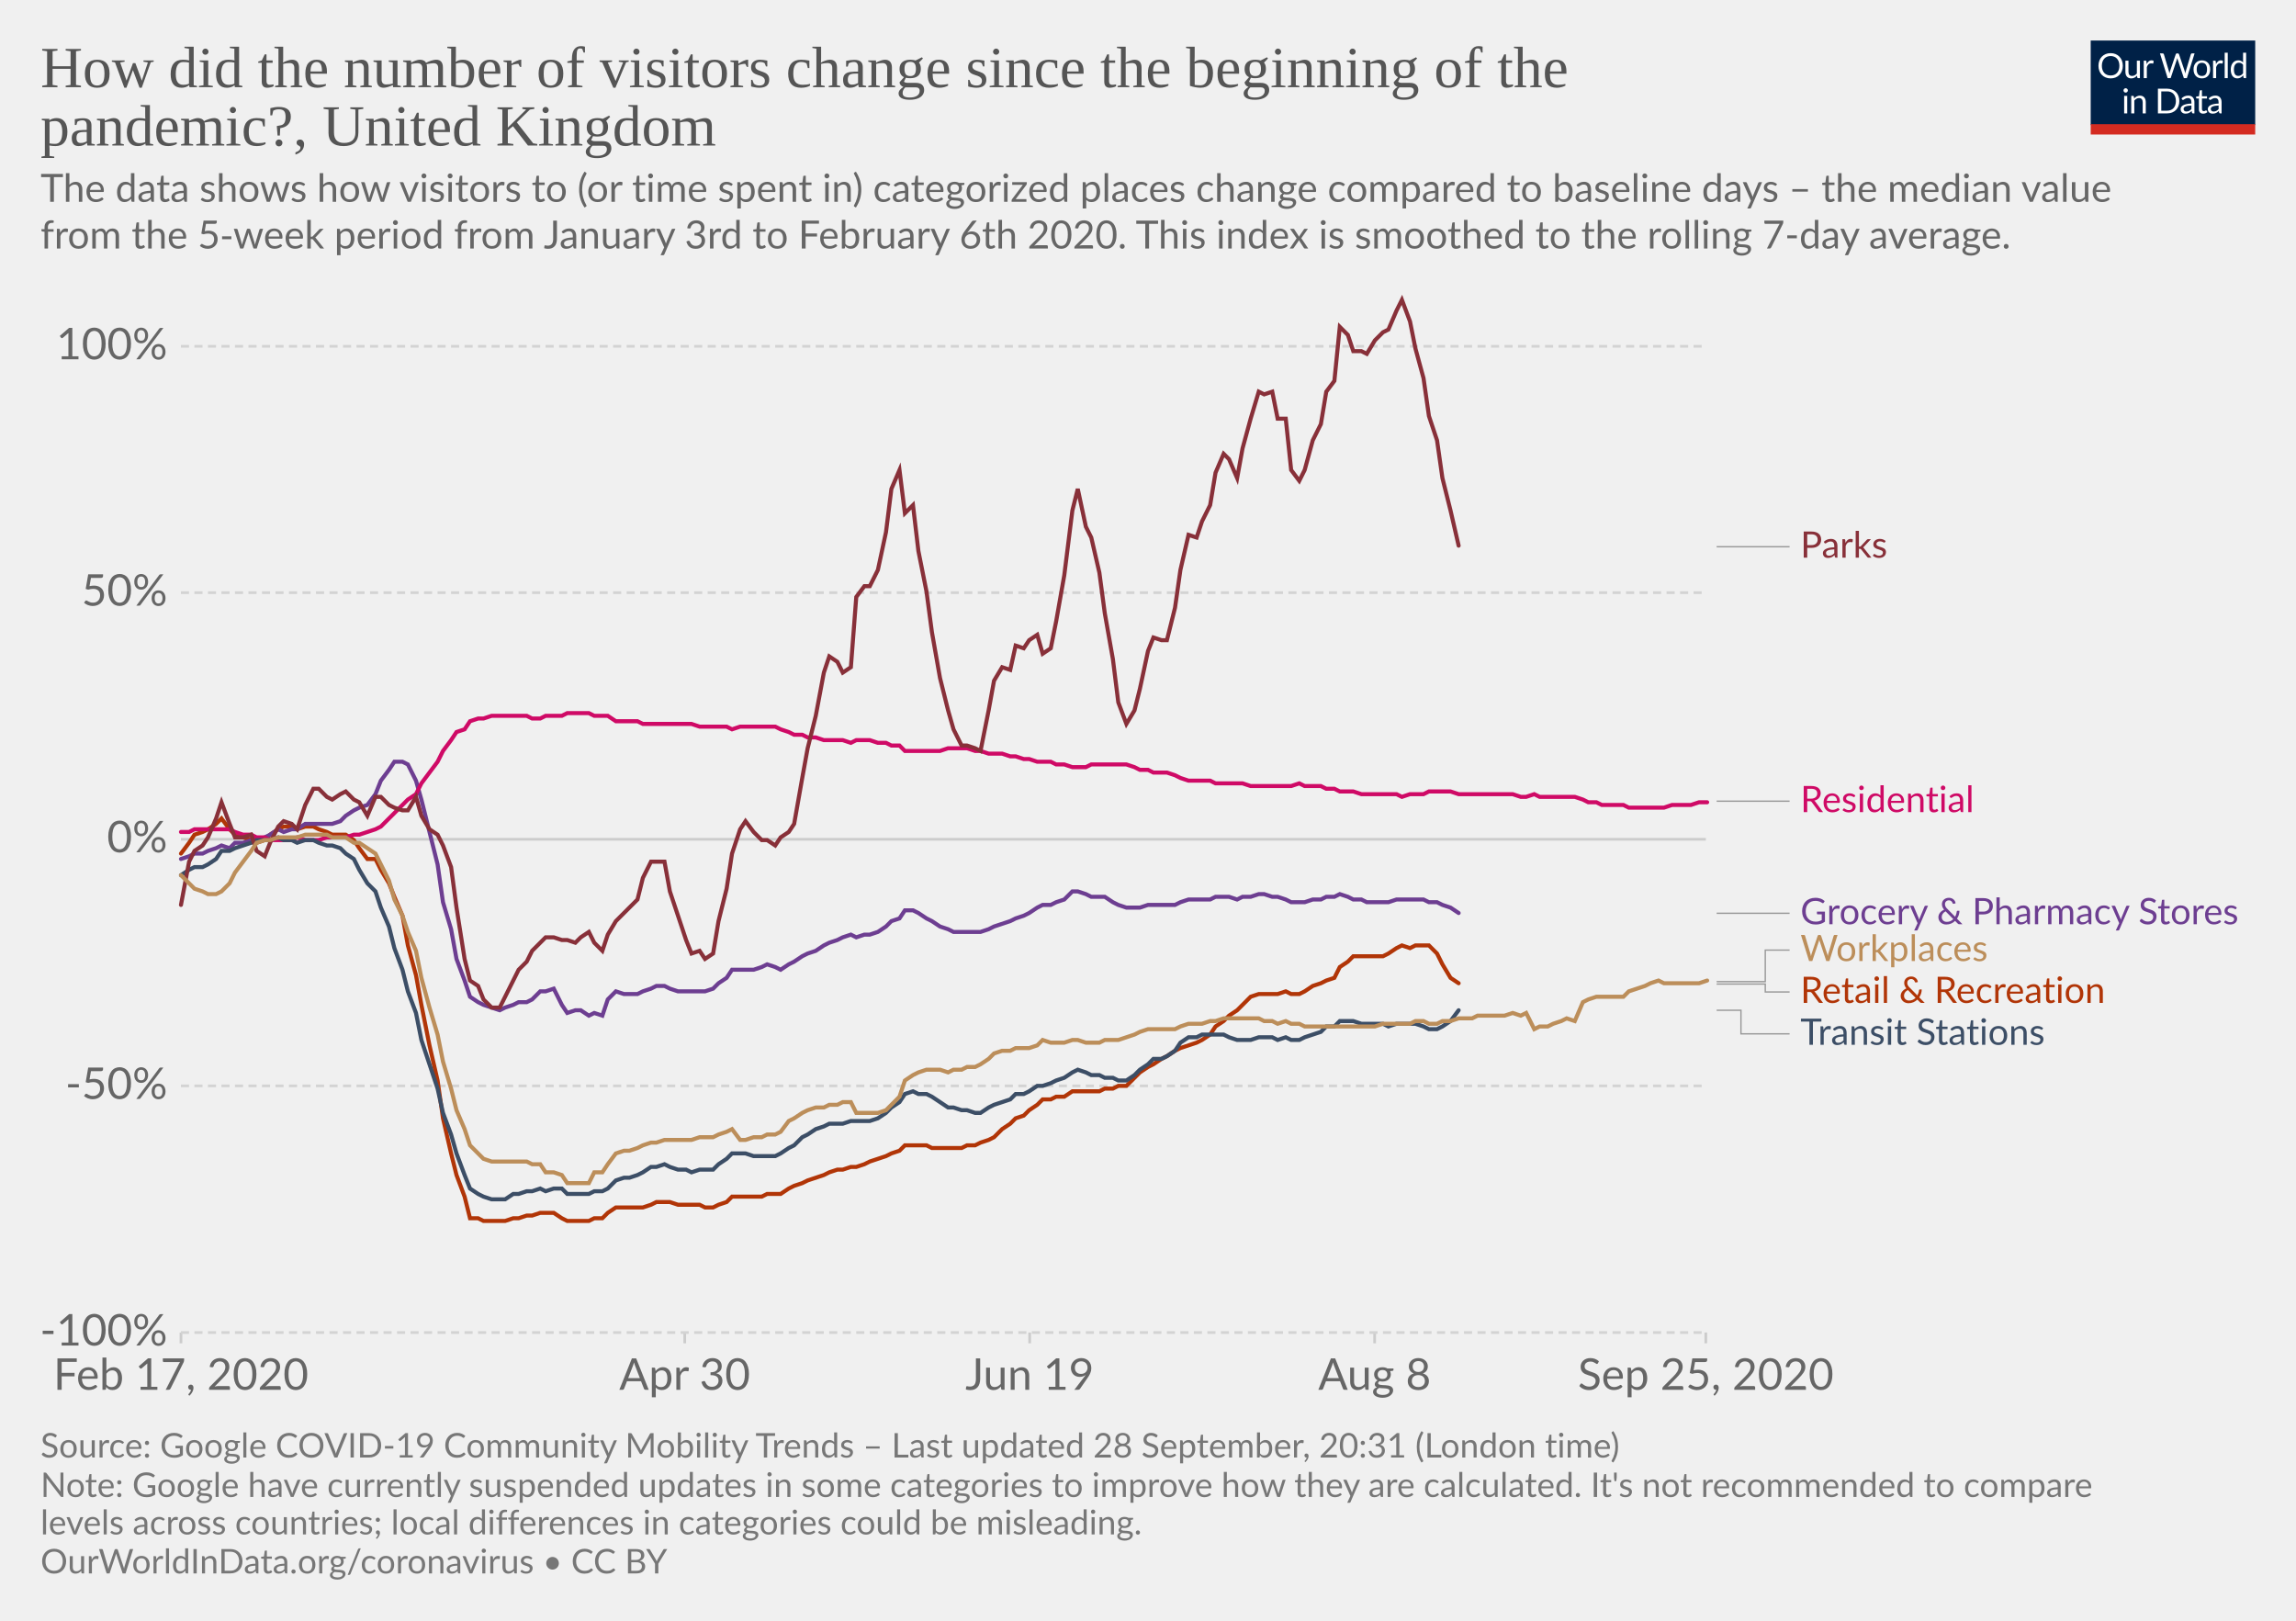
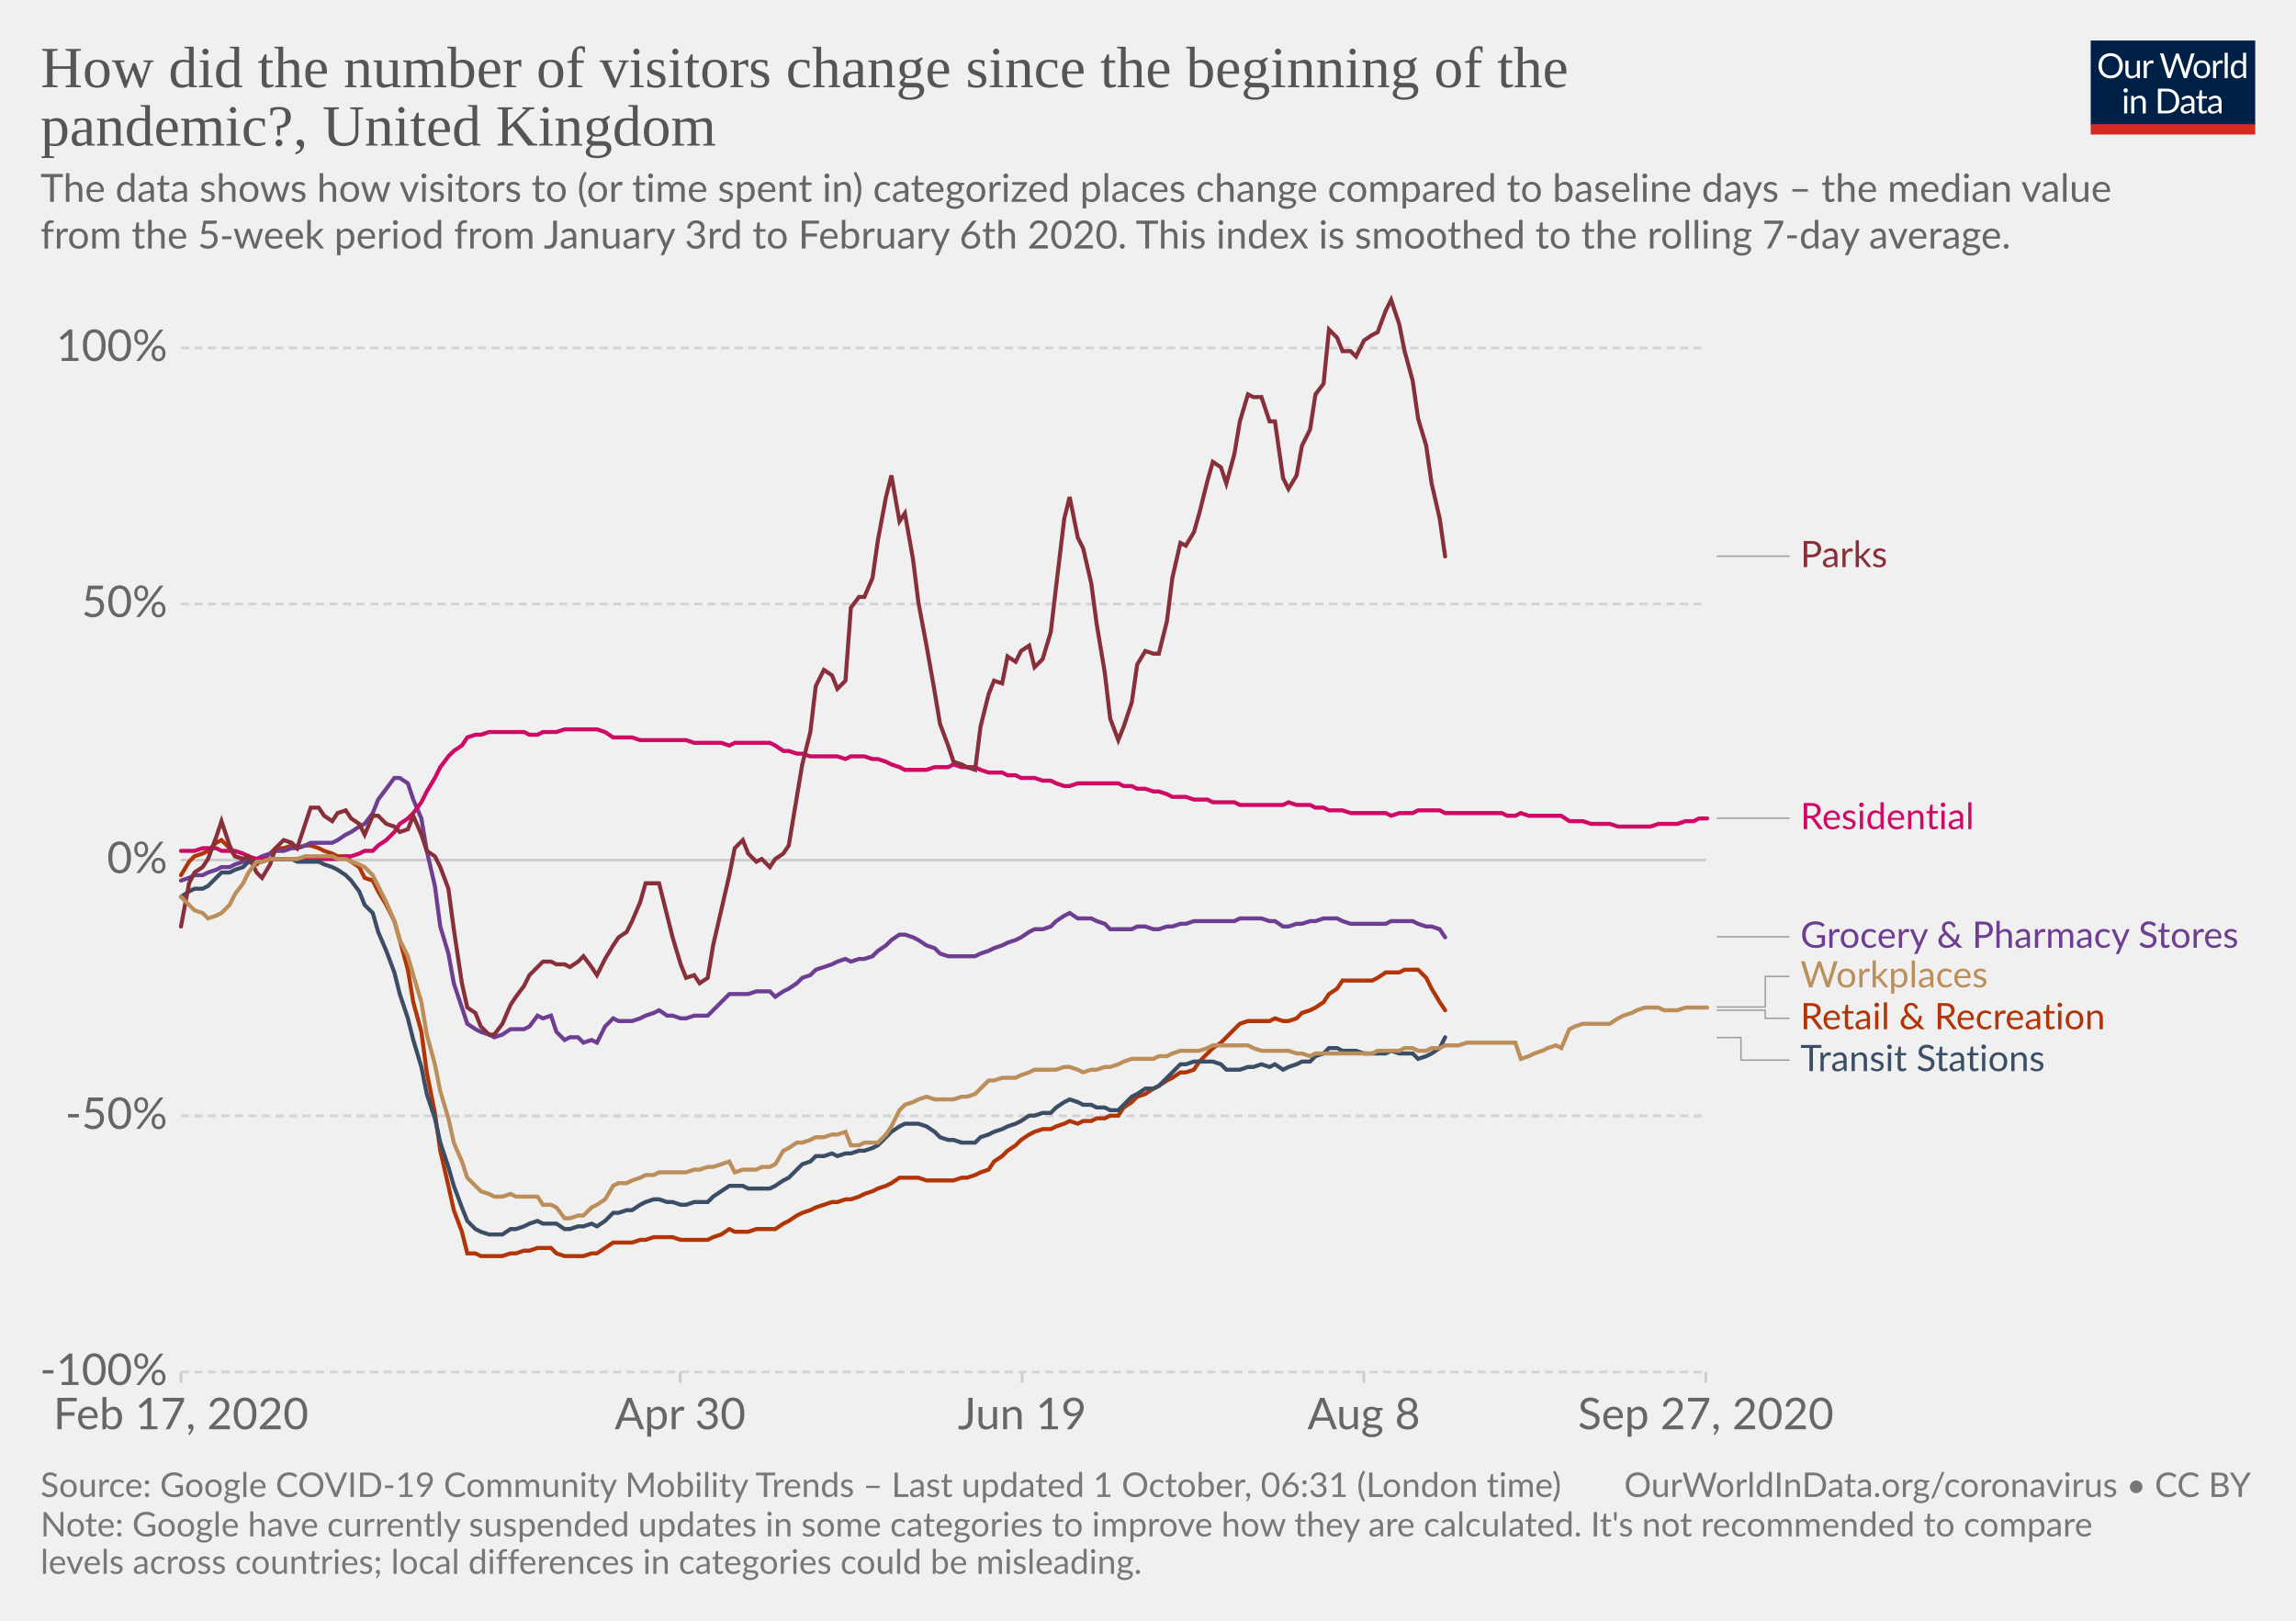
<svg xmlns="http://www.w3.org/2000/svg" version="1.1" style="background-color:#fff;-webkit-font-smoothing:antialiased" width="850" height="600" viewBox="0 0 850 600" font-family="Lato,'Helvetica Neue',Helvetica,Arial,sans-serif" font-size="18" text-rendering="optimizeLegibility">
  <g class="HeaderView">
    <g transform="matrix(.29 0 0 .29 774 15)">
      <svg width="210" height="120" viewBox="0 0 210 120" fill="none">
        <g clip-path="url(#clip0)">
          <path d="M0 0h210v107.89H0V0z" fill="#002147" />
          <path d="M40.98 32.25c0 2.36-.38 4.53-1.12 6.51a14.26 14.26 0 01-8.1 8.4c-1.9.78-4.02 1.17-6.34 1.17a16.6 16.6 0 01-6.33-1.17 14.31 14.31 0 01-8.08-8.4 18.29 18.29 0 01-1.12-6.51c0-2.36.38-4.53 1.12-6.5a14.32 14.32 0 018.07-8.44c1.92-.8 4.03-1.19 6.34-1.19 2.32 0 4.43.4 6.34 1.19 1.92.8 3.56 1.9 4.93 3.34a14.87 14.87 0 013.17 5.1 18.1 18.1 0 011.12 6.5zm-4.38 0c0-1.94-.26-3.68-.8-5.22a10.91 10.91 0 00-2.24-3.89 9.68 9.68 0 00-3.52-2.46 11.95 11.95 0 00-4.62-.86c-1.68 0-3.21.28-4.6.86a9.88 9.88 0 00-3.54 2.46 10.91 10.91 0 00-2.24 3.9c-.53 1.53-.8 3.27-.8 5.2 0 1.94.27 3.68.8 5.22a11.17 11.17 0 002.24 3.9 10.01 10.01 0 003.55 2.44c1.38.56 2.9.83 4.6.83 1.7 0 3.24-.27 4.61-.83a9.8 9.8 0 003.52-2.44 11.17 11.17 0 002.25-3.9c.53-1.54.8-3.28.8-5.21zm26.22-6.54V48H60.5c-.56 0-.9-.27-1.05-.81l-.31-2.4a12.45 12.45 0 01-3.26 2.6c-1.2.64-2.58.96-4.13.96-1.22 0-2.3-.2-3.24-.6a6.52 6.52 0 01-2.33-1.7 7.37 7.37 0 01-1.43-2.67c-.3-1.04-.46-2.2-.46-3.45V25.7h3.91v14.22c0 1.68.38 2.99 1.15 3.91.77.93 1.96 1.39 3.54 1.39 1.16 0 2.24-.27 3.23-.82a10.42 10.42 0 002.8-2.28V25.7h3.91zm8.61 4.47a9.94 9.94 0 012.6-3.56 5.64 5.64 0 013.76-1.3c.47 0 .92.05 1.34.15.44.1.83.27 1.17.49l-.3 2.92c-.09.37-.3.55-.66.55-.2 0-.5-.04-.9-.13a6.21 6.21 0 00-3.24.18c-.54.2-1.03.5-1.47.92-.42.4-.81.9-1.17 1.5-.33.58-.64 1.26-.92 2.02V48H67.7V25.71h2.25c.42 0 .72.08.88.25.16.16.27.44.33.83l.26 3.39zm61.16-13.7L122.75 48h-3.82l-7.99-24.05a21.95 21.95 0 01-.42-1.58 38.36 38.36 0 01-.44 1.58L102.05 48h-3.83L88.4 16.47h3.54c.38 0 .7.1.95.29.26.2.43.43.5.73l6.52 21.9c.1.4.2.83.28 1.28.1.46.2.94.29 1.46l.3-1.46c.12-.47.25-.9.38-1.27l7.41-21.91c.1-.25.26-.48.51-.69.27-.22.58-.33.95-.33h1.23c.38 0 .69.1.92.29.24.2.41.43.53.73l7.4 21.9a28.4 28.4 0 01.68 2.62 29.52 29.52 0 01.52-2.61l6.54-21.91c.07-.27.23-.5.48-.7.27-.21.58-.32.95-.32h3.32zm9.35 8.88c1.63 0 3.1.27 4.4.82a9.43 9.43 0 015.46 5.94c.5 1.4.74 2.98.74 4.73 0 1.76-.25 3.34-.74 4.75a9.43 9.43 0 01-5.46 5.92c-1.3.52-2.77.79-4.4.79-1.64 0-3.12-.27-4.44-.8a9.42 9.42 0 01-3.35-2.3c-.92-1-1.63-2.2-2.13-3.61-.49-1.41-.73-3-.73-4.75s.24-3.33.73-4.73c.5-1.43 1.2-2.64 2.13-3.63a9.4 9.4 0 013.35-2.31c1.32-.55 2.8-.82 4.44-.82zm0 19.89c2.2 0 3.84-.73 4.93-2.2 1.08-1.48 1.63-3.54 1.63-6.18 0-2.66-.55-4.72-1.63-6.2-1.09-1.49-2.73-2.23-4.93-2.23-1.12 0-2.09.2-2.93.57a5.7 5.7 0 00-2.06 1.65 7.5 7.5 0 00-1.24 2.67c-.26 1.04-.4 2.22-.4 3.54 0 2.64.55 4.7 1.64 6.18 1.1 1.47 2.76 2.2 4.99 2.2zm17.97-15.07a9.94 9.94 0 012.6-3.56 5.64 5.64 0 013.76-1.3c.47 0 .91.05 1.34.15.44.1.83.27 1.16.49l-.28 2.92c-.09.37-.31.55-.66.55-.2 0-.5-.04-.9-.13a6.2 6.2 0 00-3.24.18c-.54.2-1.03.5-1.47.92-.43.4-.82.9-1.17 1.5a13.1 13.1 0 00-.92 2.02V48h-3.94V25.71h2.24c.43 0 .72.08.88.25.17.16.28.44.33.83l.27 3.39zm15.04-14.59V48h-3.92V15.6h3.92zm19.55 15.43a6.22 6.22 0 00-2.38-2.05 6.7 6.7 0 00-2.86-.6c-2.07 0-3.66.75-4.77 2.23-1.12 1.48-1.68 3.6-1.68 6.33 0 1.46.13 2.7.38 3.74a7.29 7.29 0 001.1 2.56 4.35 4.35 0 001.78 1.45c.7.3 1.5.46 2.4.46 1.29 0 2.41-.3 3.36-.88a9.6 9.6 0 002.67-2.49V31.02zm3.91-15.43V48h-2.33c-.56 0-.9-.27-1.06-.81l-.35-2.71a12.13 12.13 0 01-3.25 2.77 8.28 8.28 0 01-4.23 1.06 7.31 7.31 0 01-6.14-2.9c-.73-.96-1.3-2.15-1.69-3.57a18.35 18.35 0 01.07-9.48 11.29 11.29 0 011.89-3.7 8.7 8.7 0 017.06-3.34 7.96 7.96 0 016.12 2.62V15.59h3.91zM46.61 70.71V93H42.7V70.71h3.91zm.84-7c0 .39-.08.75-.24 1.09a2.81 2.81 0 01-1.52 1.47 2.67 2.67 0 01-2.16 0 2.9 2.9 0 01-1.45-1.47 2.67 2.67 0 010-2.16c.15-.35.35-.65.6-.9.25-.27.53-.47.85-.62a2.67 2.67 0 012.16 0c.35.15.65.35.9.62.27.25.47.55.62.9.16.34.24.7.24 1.08zm7.97 10.24c.49-.54 1-1.04 1.54-1.48a9.85 9.85 0 013.66-1.84 8.96 8.96 0 015.43.35c.94.4 1.72.97 2.33 1.71a7.36 7.36 0 011.43 2.67c.32 1.04.49 2.19.49 3.45V93h-3.94V78.81c0-1.69-.4-3-1.17-3.92-.76-.93-1.93-1.4-3.5-1.4a6.6 6.6 0 00-3.25.83c-1 .56-1.92 1.31-2.77 2.27V93h-3.94V70.71h2.35c.56 0 .9.28 1.04.82l.3 2.42zm57.7 3.3c0 2.36-.37 4.5-1.11 6.44a14.3 14.3 0 01-3.17 4.98 14.1 14.1 0 01-4.93 3.2c-1.9.76-4.02 1.13-6.33 1.13H85.8V61.47h11.77c2.31 0 4.42.39 6.33 1.15a13.8 13.8 0 018.1 8.18 17.75 17.75 0 011.12 6.45zm-4.37 0c0-1.94-.26-3.67-.8-5.2a10.94 10.94 0 00-2.23-3.87 9.57 9.57 0 00-3.53-2.42 12.23 12.23 0 00-4.61-.83h-7.5v24.62h7.5c1.7 0 3.24-.28 4.61-.84a9.7 9.7 0 003.53-2.4 10.94 10.94 0 002.24-3.87c.53-1.53.8-3.26.8-5.2zm19.8 5.72c-1.8.06-3.34.2-4.62.44-1.26.22-2.3.51-3.1.88-.8.36-1.37.8-1.74 1.3-.35.5-.53 1.05-.53 1.67 0 .58.1 1.1.3 1.52a3 3 0 00.76 1.05c.34.27.73.46 1.17.6.45.11.94.17 1.45.17a7.28 7.28 0 003.5-.81 11.95 11.95 0 002.82-2.2v-4.62zm-12.65-9.11a12.73 12.73 0 013.98-2.66c1.43-.59 3-.88 4.73-.88 1.25 0 2.36.2 3.33.61a6.81 6.81 0 013.94 4.38c.33 1.04.5 2.19.5 3.43V93h-1.74a1.8 1.8 0 01-.88-.18c-.2-.13-.36-.38-.48-.74l-.44-2.12c-.59.55-1.16 1.03-1.72 1.46a9.48 9.48 0 01-3.74 1.7c-.69.15-1.46.23-2.3.23-.87 0-1.69-.12-2.45-.35a5.34 5.34 0 01-3.34-2.93 6.64 6.64 0 01-.49-2.64c0-.88.25-1.72.73-2.53a6.33 6.33 0 012.35-2.17c1.09-.63 2.5-1.15 4.25-1.54 1.75-.41 3.89-.65 6.42-.7v-1.75c0-1.73-.37-3.03-1.12-3.91-.75-.9-1.84-1.34-3.28-1.34-.97 0-1.78.12-2.44.37-.64.23-1.2.5-1.7.81l-1.23.82c-.33.23-.67.35-1 .35-.27 0-.5-.07-.69-.2a2.1 2.1 0 01-.48-.53l-.7-1.25zm27.67 19.5c-1.76 0-3.12-.5-4.07-1.48-.94-.98-1.41-2.4-1.41-4.25V74h-2.68a.9.9 0 01-.6-.2c-.16-.14-.24-.36-.24-.66v-1.56l3.65-.46.9-6.89a.9.9 0 01.29-.52.88.88 0 01.62-.22H142v7.67h6.44V74H142v13.38c0 .94.22 1.63.68 2.09.45.45 1.04.68 1.76.68a3.21 3.21 0 001.85-.53l.55-.35c.16-.12.3-.18.41-.18.2 0 .4.13.55.38l1.15 1.87a7.45 7.45 0 01-2.44 1.5c-.96.35-1.94.52-2.95.52zm19.68-10.4c-1.8.07-3.34.21-4.62.45-1.26.22-2.3.51-3.1.88-.8.36-1.37.8-1.74 1.3-.35.5-.53 1.05-.53 1.67 0 .58.1 1.1.3 1.52.18.42.44.77.76 1.05.34.27.73.46 1.17.6.45.11.94.17 1.45.17a7.3 7.3 0 003.5-.81 12.04 12.04 0 002.82-2.2v-4.62zm-12.65-9.1a12.72 12.72 0 013.99-2.66c1.42-.59 3-.88 4.72-.88 1.25 0 2.36.2 3.33.61a6.81 6.81 0 013.94 4.38c.33 1.04.5 2.19.5 3.43V93h-1.74a1.8 1.8 0 01-.88-.18c-.2-.13-.36-.38-.48-.74l-.44-2.12c-.59.55-1.16 1.03-1.72 1.46a9.48 9.48 0 01-3.74 1.7c-.69.15-1.46.23-2.3.23-.87 0-1.69-.12-2.45-.35a5.33 5.33 0 01-3.34-2.93 6.62 6.62 0 01-.49-2.64c0-.88.25-1.72.73-2.53a6.33 6.33 0 012.35-2.17c1.09-.63 2.5-1.15 4.25-1.54a31.2 31.2 0 016.42-.7v-1.75c0-1.73-.37-3.03-1.12-3.91-.75-.9-1.84-1.34-3.28-1.34-.97 0-1.78.12-2.44.37-.64.23-1.2.5-1.7.81-.46.3-.87.57-1.22.82-.34.23-.68.35-1.02.35-.26 0-.49-.07-.68-.2a1.88 1.88 0 01-.48-.53l-.7-1.25z" fill="#fff" />
          <path fill="#D42B21" d="M0 106.79h210V120H0z" />
        </g>
        <defs>
          <clipPath id="clip0">
            <path fill="#fff" d="M0 0h210v120H0z" />
          </clipPath>
        </defs>
      </svg>
    </g>
    <a href="https://ourworldindata.org/grapher/changes-visitors-covid?tab=chart&amp;stackMode=absolute&amp;time=earliest..latest&amp;region=World" target="_blank" font-family="&quot;Playfair Display&quot;,Georgia,&quot;Times New Roman&quot;,serif">
      <text font-size="21.6" x="15" y="32.3" fill="#555">
        <tspan x="15" y="32.28">How did the number of visitors change since the beginning of the</tspan>
        <tspan x="15" y="53.88">pandemic?, United Kingdom</tspan>
      </text>
    </a>
    <text font-size="14.4" x="15" y="74.7" fill="#666">
      <tspan x="15" y="74.72">The data shows how visitors to (or time spent in) categorized places change compared to baseline days – the median value</tspan>
      <tspan x="15" y="92">from the 5‑week period from January 3rd to February 6th 2020. This index is smoothed to the rolling 7-day average.</tspan>
    </text>
  </g>
  <g class="LineChart">
    <defs>
      <clipPath id="a">
-         <path d="M56.98 0h830v806.6h-830z" />
+         <path d="M56.98 0h830v835.8h-830z" />
      </clipPath>
    </defs>
    <g class="DualAxisView">
      <g class="HorizontalAxis">
-         <path stroke="#ccc" d="M67 493.3v4M253.5 493.3v4M381.2 493.3v4M508.9 493.3v4M631.5 493.3v4" />
-         <text x="67" y="514.5" fill="#666" text-anchor="middle" font-size="16.2">Feb 17, 2020</text>
-         <text x="253.5" y="514.5" fill="#666" text-anchor="middle" font-size="16.2">Apr 30</text>
-         <text x="381.2" y="514.5" fill="#666" text-anchor="middle" font-size="16.2">Jun 19</text>
-         <text x="508.9" y="514.5" fill="#666" text-anchor="middle" font-size="16.2">Aug 8</text>
-         <text x="631.5" y="514.5" fill="#666" text-anchor="middle" font-size="16.2">Sep 25, 2020</text>
+         <path stroke="#ccc" d="M67 507.9v4M251.8 507.9v4M378.4 507.9v4M504.9 507.9v4M631.5 507.9v4" />
+         <text x="67" y="529.1" fill="#666" text-anchor="middle" font-size="16.2">Feb 17, 2020</text>
+         <text x="251.8" y="529.1" fill="#666" text-anchor="middle" font-size="16.2">Apr 30</text>
+         <text x="378.4" y="529.1" fill="#666" text-anchor="middle" font-size="16.2">Jun 19</text>
+         <text x="504.9" y="529.1" fill="#666" text-anchor="middle" font-size="16.2">Aug 8</text>
+         <text x="631.5" y="529.1" fill="#666" text-anchor="middle" font-size="16.2">Sep 27, 2020</text>
      </g>
      <g class="VerticalAxis" fill="#666" dominant-baseline="middle" text-anchor="end" font-size="16.2">
-         <text x="61.98" y="493.3">-100%</text>
-         <text x="61.98" y="402">-50%</text>
-         <text x="61.98" y="310.7">0%</text>
-         <text x="61.98" y="219.4">50%</text>
-         <text x="61.98" y="128.2">100%</text>
+         <text x="61.98" y="507.9">-100%</text>
+         <text x="61.98" y="413.1">-50%</text>
+         <text x="61.98" y="318.4">0%</text>
+         <text x="61.98" y="223.6">50%</text>
+         <text x="61.98" y="128.8">100%</text>
      </g>
      <g class="AxisGridLines horizontalLines">
-         <path stroke="#d3d3d3" stroke-dasharray="3,2" d="M66.98 493.3h564.54M66.98 402h564.54" />
-         <path stroke="#ccc" d="M66.98 310.7h564.54" />
-         <path stroke="#d3d3d3" stroke-dasharray="3,2" d="M66.98 219.4h564.54M66.98 128.2h564.54" />
+         <path stroke="#d3d3d3" stroke-dasharray="3,2" d="M66.98 507.9h564.54M66.98 413.1h564.54" />
+         <path stroke="#ccc" d="M66.98 318.4h564.54" />
+         <path stroke="#d3d3d3" stroke-dasharray="3,2" d="M66.98 223.6h564.54M66.98 128.8h564.54" />
      </g>
    </g>
    <g clip-path="url(#a)">
      <g class="LineLabels" cursor="default">
        <g class="legendMark">
          <g class="indicator">
-             <path d="M635.52 202.4h13.5v0h13.5" stroke="#999" stroke-width=".5" fill="none" />
+             <path d="M635.52 205.9h13.5v0h13.5" stroke="#999" stroke-width=".5" fill="none" />
          </g>
-           <text font-size="13.5" x="666.5" y="206.5" fill="#883039">
-             <tspan x="666.52" y="206.45">Parks</tspan>
+           <text font-size="13.5" x="666.5" y="210" fill="#883039">
+             <tspan x="666.52" y="209.95">Parks</tspan>
          </text>
        </g>
        <g class="legendMark">
          <g class="indicator">
-             <path d="M635.52 296.6h13.5v0h13.5" stroke="#999" stroke-width=".5" fill="none" />
+             <path d="M635.52 302.9h13.5v0h13.5" stroke="#999" stroke-width=".5" fill="none" />
          </g>
-           <text font-size="13.5" x="666.5" y="300.7" fill="#CF0A66">
-             <tspan x="666.52" y="300.65">Residential</tspan>
+           <text font-size="13.5" x="666.5" y="306.9" fill="#CF0A66">
+             <tspan x="666.52" y="306.95">Residential</tspan>
          </text>
        </g>
        <g class="legendMark">
          <g class="indicator">
-             <path d="M635.52 338.1h13.5v0h13.5" stroke="#999" stroke-width=".5" fill="none" />
+             <path d="M635.52 346.8h13.5v0h13.5" stroke="#999" stroke-width=".5" fill="none" />
          </g>
-           <text font-size="13.5" x="666.5" y="342.2" fill="#6D3E91">
-             <tspan x="666.52" y="342.15">Grocery &amp; Pharmacy Stores</tspan>
+           <text font-size="13.5" x="666.5" y="350.9" fill="#6D3E91">
+             <tspan x="666.52" y="350.85">Grocery &amp; Pharmacy Stores</tspan>
          </text>
        </g>
        <g class="legendMark">
          <g class="indicator">
-             <path d="M635.52 363.4h18v-11.67h9" stroke="#999" stroke-width=".5" fill="none" />
+             <path d="M635.52 372.8h18v-11.33h9" stroke="#999" stroke-width=".5" fill="none" />
          </g>
-           <text font-size="13.5" x="666.5" y="355.8" fill="#bc8e5a">
-             <tspan x="666.52" y="355.78">Workplaces</tspan>
+           <text font-size="13.5" x="666.5" y="365.5" fill="#bc8e5a">
+             <tspan x="666.52" y="365.52">Workplaces</tspan>
          </text>
        </g>
        <g class="legendMark">
          <g class="indicator">
-             <path d="M635.52 364.3h18v2.93h9" stroke="#999" stroke-width=".5" fill="none" />
+             <path d="M635.52 374h18v2.97h9" stroke="#999" stroke-width=".5" fill="none" />
          </g>
-           <text font-size="13.5" x="666.5" y="371.3" fill="#B13507">
-             <tspan x="666.52" y="371.28">Retail &amp; Recreation</tspan>
+           <text font-size="13.5" x="666.5" y="381" fill="#B13507">
+             <tspan x="666.52" y="381.02">Retail &amp; Recreation</tspan>
          </text>
        </g>
        <g class="legendMark">
          <g class="indicator">
-             <path d="M635.52 374h9v8.73h18" stroke="#999" stroke-width=".5" fill="none" />
+             <path d="M635.52 384.1h9v8.37h18" stroke="#999" stroke-width=".5" fill="none" />
          </g>
-           <text font-size="13.5" x="666.5" y="386.8" fill="#3C4E66">
-             <tspan x="666.52" y="386.78">Transit Stations</tspan>
+           <text font-size="13.5" x="666.5" y="396.5" fill="#3C4E66">
+             <tspan x="666.52" y="396.52">Transit Stations</tspan>
          </text>
        </g>
      </g>
      <g class="Lines">
        <g class="key-United-Kingdom_0">
-           <path stroke="#B13507" stroke-linecap="round" d="M67 316l3-4 2-3 3-1 2-1 3-2 2-2 3 4 2 2 3 1 3 1 2 1 3-1 2-2 3-2 2-1h3l2 1 3-1h3l2 1 3 1 2 1h5l3 2 2 3 3 4h3l2 4 3 5 2 5 3 7 2 11 3 11 2 11 3 15 3 13 2 14 3 13 2 8 3 8 2 8h3l2 1h8l3-1h2l3-1h2l3-1h5l3 2 2 1h8l2-1h3l2-2 3-2h10l3-1 2-1h5l3 1h8l2 1h3l2-1 3-1 2-2h11l2-1h5l3-2 2-1 3-1 2-1 3-1 3-1 2-1 3-1h2l3-1h2l3-1 2-1 3-1 3-1 2-1 3-1 2-2h8l2 1h11l2-1h3l2-1 3-1 2-1 3-3 3-2 2-2 3-1 2-2 3-2 2-2h3l2-1h3l3-2h10l2-1h3l2-1h3l3-3 2-2 3-2 2-1 3-2 2-1 3-2 2-1 3-1 3-1 2-1 3-2 2-3 3-2 2-2 3-2 2-2 3-3 3-1h7l3-1 2 1h3l2-1 3-2 3-1 2-1 3-1 2-4 3-2 2-2h11l2-1 3-2 2-1 3 1 2-1h5l3 3 2 4 3 5 3 2" fill="none" stroke-width="1.5" />
+           <path stroke="#B13507" stroke-linecap="round" d="M67 324l3-5 2-2 3-1 2-1 3-3 2-1 3 3 2 3 3 1 2 1 3 1 2-2 3-2 2-2h3l3-1 2 1 3-1h2l3 1 2 1 3 1 2 1h3l2 2 3 2 2 4 3 1 2 4 3 5 3 6 2 7 3 11 2 12 3 11 2 15 3 15 2 14 3 13 2 9 3 8 2 8h3l2 1h8l3-1h2l3-1h2l3-1h5l2 2 3 1h7l3-1h2l3-2 3-2h7l3-1h2l3-1h7l3 1h10l2-1 3-1 3-2 2 1h5l3-1h7l3-2 2-1 3-2 2-1 3-1 2-1 3-1 3-1h2l3-1h2l3-1 2-1 3-1 2-1 3-1 2-1 3-2h7l3 1h10l3-1h2l3-1 2-1 3-1 2-3 3-2 2-2 3-2 2-2 3-2 2-1 3-1h3l2-1 3-1 2-1 3 1 2-1h3l2-1h3l2-1h3l2-3 3-2 2-2 3-1 3-2 2-1 3-2 2-1 3-2h2l3-1 2-3 3-3 2-2 3-2 2-2 3-3 2-2 3-1h8l2-1 3 1h2l3-1 2-2 3-1 2-1 3-2 2-3 3-2 2-3h11l2-1 3-2h5l2-1h5l3 3 2 4 3 5 2 3" fill="none" stroke-width="1.5" />
        </g>
        <g class="key-United-Kingdom_1">
-           <path stroke="#6D3E91" stroke-linecap="round" d="M67 318l3-1 2-1h3l2-1 3-1 2-1 3 1 2-2h3l3-1h2l3-1 2-1 3-2 2 1 3-1h2l3-2h10l3-1 2-2 3-2 2-1 3-1 3-4 2-5 3-4 2-3h3l2 1 3 6 2 7 3 12 3 12 2 14 3 10 2 11 3 8 2 6 3 2 2 1 3 1 3 1 2-1 3-1 2-1h3l2-1 3-3h2l3-1 3 6 2 3 3-1h2l3 2 2-1 3 1 2-6 3-3 3 1h5l2-1 3-1 2-1h3l2 1 3 1h10l3-1 2-2 3-2 2-3h8l3-1 2-1 3 1 2 1 3-2 2-1 3-2 2-1 3-1 3-2 2-1 3-1 2-1 3-1 2 1 3-1h2l3-1 3-2 2-2 3-1 2-3h3l2 1 3 2 2 1 3 2 3 1 2 1h10l3-1 2-1 3-1 3-1 2-1 3-1 2-1 3-2 2-1h3l2-1 3-1 3-3h2l3 1 2 1h5l3 2 2 1 3 1h5l3-1h10l2-1 3-1h8l2-1h5l3 1 2-1h3l3-1h2l3 1h2l3 1 2 1h5l3-1h3l2-1h3l2-1 3 1 2 1h3l2 1h8l3-1h10l2 1h3l2 1 3 1 3 2" fill="none" stroke-width="1.5" />
+           <path stroke="#6D3E91" stroke-linecap="round" d="M67 326l3-1 2-1h3l2-1 3-1 2-1h3l2-1 3-1h2l3-1 2-1 3-1 2-1h3l3-1h2l3-1 2-1h8l2-1 3-2 2-1 3-2 2-1 3-4 2-5 3-4 3-4h2l3 2 2 6 3 7 2 12 3 13 2 15 3 10 2 11 3 9 2 6 3 2 2 1 3 1 2 1 3-1 3-2h5l2-1 3-4 2 1 3-1 2 6 3 3 2-1h3l2 2 3-1 2 1 3-6 3-3 2 1h5l3-1 2-1 3-1 2-1 3 2h2l3 1h2l3-1h5l2-2 3-3 3-3h7l3-1h5l2 2 3-2 2-1 3-2 2-2 3-1 2-2 3-1 3-1 2-1 3-1 2 1 3-1h2l3-1 2-2 3-2 2-2 3-2h2l3 1 2 1 3 2 3 1 2 2 3 1h10l2-1 3-1 2-1 3-1 2-1 3-1 2-1 3-2 2-1h3l3-1 2-2 3-2 2-1 3 2h5l2 1 3 1 2 2h8l2-1h3l3 1h2l3-1h2l3-1h2l3-1h15l2-1h8l3 1h2l3 2h2l3-1h2l3-1h2l3-1h5l2 1 3 1h13l2-1h8l2 1 3 1h2l3 1 2 3" fill="none" stroke-width="1.5" />
        </g>
        <g class="key-United-Kingdom_2">
-           <path stroke="#CF0A66" stroke-linecap="round" d="M67 308h3l2-1h13l2 1 3 1h3l2 1h3l2 1h8l2-1 3 1h5l3-1h7l3-1h2l3-1 3-1 2-1 3-3 2-2 3-3 2-2 3-2 2-4 3-4 3-4 2-4 3-4 2-3 3-1 2-3 3-1h2l3-1h13l2 1h3l2-1h6l2-1h8l2 1h5l3 2h8l2 1h18l3 1h10l2 1 3-1h13l2 1 3 1 2 1h3l2 1h3l3 1h7l3 1 2-1h5l3 1h3l2 1h3l2 2h13l3-1h7l3 1h2l3 1h5l3 1h2l3 1h2l3 1h5l2 1h3l3 1h5l2-1h13l3 1 2 1h3l2 1h5l3 1 2 1 3 1h8l2 1h10l3 1h15l3-1 2 1h6l2 1h3l2 1h5l3 1h13l2 1 3-1h5l2-1h8l3 1h20l3 1h2l3-1 2 1h13l3 1 2 1h3l2 1h8l2 1h13l3-1h7l3-1h3" fill="none" stroke-width="1.5" />
+           <path stroke="#CF0A66" stroke-linecap="round" d="M67 315h5l3-1h5l2 1h5l3 1 2 1 3 1h30l3-1h2l3-1 2-1h3l2-2 3-2 3-3 2-3 3-2 2-2 3-4 2-4 3-5 2-4 3-4 2-2 3-2 2-3 3-1h2l3-1h13l2 1h3l2-1h5l3-1h12l3 1 3 2h7l3 1h17l3 1h10l3 1 2-1h13l2 1 3 2h2l3 1h2l3 1h10l3 1 2-1h5l3 1h2l3 1 2 1 3 1 2 1h8l3-1h5l2-1 3 1h5l2 1 3 1h5l2 1h3l2 1h5l3 1h3l2 1 3 1h2l3-1h15l2 1h3l2 1h3l3 1h2l3 1 2 1h5l3 1h5l2 1h8l2 1h16l2-1 3 1h5l2 1h3l2 1h5l3 1h13l2 1 3-1h5l2-1h8l2 1h21l2 1h3l2-1 3 1h12l3 2h5l3 1h7l3 1h12l3-1h7l3-1h3l2-1h3" fill="none" stroke-width="1.5" />
        </g>
        <g class="key-United-Kingdom_3">
-           <path stroke="#3C4E66" stroke-linecap="round" d="M67 324l3-2 2-1h3l2-1 3-2 2-3h3l2-1 3-1 3-1 2-1h5l3-1 2 1h3l2 1 3-1h3l2 1 3 1h2l3 1 2 2 3 2 2 4 3 5 3 3 2 6 3 7 2 8 3 8 2 8 3 8 2 10 3 9 3 9 2 9 3 8 2 7 3 8 2 5 3 2 2 1 3 1h5l3-2h2l3-1h2l3-1 2 1 3-1h3l2 2h8l2-1h3l2-1 3-3 3-1h2l3-1 2-1 3-2h2l3-1 2 1 3 1h3l2 1 3-1h5l2-2 3-2 2-2h5l3 1h8l2-1 3-2 2-1 3-3 2-1 3-2 3-1 2-1h5l3-1h7l3-1 3-2 2-2 3-2 2-3 3-1 2 1h3l2 1 3 2 3 2h2l3 1h2l3 1h2l3-2 2-1 3-1 3-1 2-2h3l2-1 3-2h2l3-1 2-1 3-1 3-2 2-1 3 1 2 1h3l2 1h3l2 1h3l3-2 2-2 3-2 2-2h3l2-1 3-2 2-3 3-2h3l2-1h8l2 1 3 1h5l3-1h5l2 1 3-1 2 1h3l2-1 3-1 3-1 2-2h3l2-2h5l3 1h8l2 1 3-1h7l3 1 2 1h3l2-1 3-2 3-4" fill="none" stroke-width="1.5" />
+           <path stroke="#3C4E66" stroke-linecap="round" d="M67 332l3-2 2-1h3l2-1 3-3 2-2h3l2-1 3-1 2-2h5l3-1h8l2 1h8l2 1 3 1 2 1 3 2 2 2 3 4 2 5 3 3 2 7 3 7 3 8 2 8 3 9 2 8 3 10 2 10 3 9 2 9 3 9 2 7 3 8 2 5 3 3 2 1 3 1h5l3-2h2l3-1 2-1 3-1 2 1h5l3 2h2l3-1h2l3-1 2 1 3-2 3-3h2l3-1h2l3-2 2-1 3-1h2l3 1h2l3 1h2l3-1h5l2-2 3-2 3-2h5l2 1h8l2-1 3-2 2-1 3-3 2-2 3-1 2-2h3l3-1 2 1 3-1h2l3-1h2l3-1 2-1 3-3 2-2 3-2 2-1h5l3 1 3 2 2 2 3 1h2l3 1h5l2-2 3-1 2-1 3-1 2-1 3-1 2-1 3-2h2l3-1h3l2-2 3-2 2-1 3 1 2 1h3l2 1h3l2 1h3l2-2 3-3 2-1 3-2h3l2-1 3-3 2-2 3-3h2l3-1h7l3 1 2 2h5l3-1h2l3-1 3 1 2-1 3 2 2-1 3-1 2-1h3l2-2 3-1 2-2h3l2 1h5l3 1h8l2-1 3 1h5l2 2 3-1 2-1 3-2 2-4" fill="none" stroke-width="1.5" />
        </g>
        <g class="key-United-Kingdom_4">
-           <path stroke="#883039" stroke-linecap="round" d="M67 335l3-16 2-4 3-2 2-3 3-7 2-6 3 8 2 5h3l3-1 2 6 3 2 2-5 3-6 2-2 3 1 2 2 3-9 3-6h2l3 3 2 1 3-2 2-1 3 3 2 1 3 5 3-7h2l3 3 2 1 3 1h2l3-5 2 7 3 5 3 2 2 4 3 8 2 15 3 19 2 8 3 2 2 5 3 3h3l2-4 3-6 2-4 3-3 2-4 3-3 2-2h3l3 1h2l3 1 2-2 3-2 2 4 3 3 2-6 3-5 3-3 2-2 3-3 2-8 3-6h5l2 11 3 9 3 9 2 5 3-1 2 3 3-2 2-12 3-12 2-13 3-9 2-3 3 4 3 3h2l3 2 2-3 3-2 2-3 3-17 2-11 3-12 3-16 2-6 3 2 2 4 3-2 2-26 3-4h2l3-6 3-14 2-16 3-7 2 16 3-3 2 17 3 15 2 15 3 17 3 12 2 7 3 6h2l3 1 2 1 3-15 2-11 3-5 3 1 2-9 3 1 2-3 3-2 2 7 3-2 2-10 3-17 3-24 2-8 3 14 2 4 3 13 2 15 3 17 2 16 3 8 3-5 2-8 3-14 2-5 3 1h2l3-12 2-14 3-13 3 1 2-6 3-6 2-12 3-7 2 2 3 7 2-11 3-11 3-10 2 1 3-1 2 10h3l2 19 3 4 2-4 3-11 3-6 2-12 3-4 2-20 3 3 2 6h3l2 1 3-5 3-3 2-1 3-7 2-4 3 8 2 10 3 11 2 14 3 9 2 14 3 12 3 13" fill="none" stroke-width="1.5" />
+           <path stroke="#883039" stroke-linecap="round" d="M67 343l3-16 2-4 3-2 2-3 3-8 2-6 3 9 2 4 3 1 2-1 3 6 2 2 3-5 2-6 3-3 3 1 2 2 3-9 2-6h3l2 3 3 2 2-3 3-1 2 3 3 2 2 4 3-7h2l3 3 3 1 2 2 3-1 2-5 3 7 2 6 3 2 2 4 3 8 2 15 3 20 2 9 3 2 2 5 3 3h2l3-4 3-7 2-3 3-4 2-4 3-3 2-2h3l2 1h3l2 1 3-2 2-2 3 4 2 3 3-6 3-5 2-3 3-2 2-4 3-7 2-7h5l3 12 2 8 3 10 2 5 3-1 2 3 3-2 2-12 3-13 3-13 2-10 3-3 2 5 3 3 2-1 3 3 2-3 3-2 2-3 3-18 2-12 3-12 2-17 3-6 3 2 2 5 3-3 2-27 3-4h2l3-7 2-14 3-16 2-8 3 17 2-3 3 17 2 16 3 16 3 17 2 12 3 8 2 6 3 1 2 1 3 1 2-16 3-12 2-5 3 1 2-10 3 2 2-4 3-2 2 8 3-3 3-10 2-17 3-25 2-8 3 15 2 4 3 13 2 15 3 18 2 17 3 8 2-5 3-9 2-14 3-5 3 1h2l3-12 2-16 3-13 2 1 3-5 2-7 3-12 2-7 3 2 2 6 3-11 2-12 3-10 2 1h3l3 9h2l3 21 2 4 3-5 2-11 3-6 2-13 3-4 2-20 3 3 2 5h3l2 2 3-6 3-2 2-1 3-8 2-4 3 9 2 10 3 11 2 14 3 10 2 14 3 13 2 14" fill="none" stroke-width="1.5" />
        </g>
        <g class="key-United-Kingdom_5">
-           <path stroke="#bc8e5a" stroke-linecap="round" d="M67 324l3 3 2 2 3 1 2 1h3l2-1 3-3 2-4 3-4 3-4 2-3 3-1h2l3-1h7l3-1h8l2 1h5l3 2h2l3 2 3 2 2 4 3 6 2 7 3 6 2 6 3 7 2 10 3 11 3 10 2 10 3 10 2 8 3 7 2 6 3 3 2 2 3 1h13l2 1h3l2 3h3l3 1 2 3h8l2-4h3l2-3 3-4 3-1h2l3-1 2-1 3-1h2l3-1h10l3-1h5l2-1 3-1 2-1 3 4h2l3-1h3l2-1h3l2-1 3-4 2-1 3-2 2-1 3-1h3l2-1h3l2-1h3l2 4h8l3-1 2-2 3-3 2-6 3-2 2-1 3-1h5l3 1 2-1h3l2-1h3l2-1 3-2 2-2 3-1h3l2-1h5l3-1 2-2 3 1h5l3-1h2l3 1h5l2-1h5l3-1 3-1 2-1 3-1h10l2-1 3-1h5l3-1h2l3-1h13l2 1h3l2 1 3-1 2 1h3l2 1h26l3-1h10l2-1h3l2 1h3l2-1h3l3-1h5l2-1h10l3-1 3 1 2-1 3 6 2-1h3l2-1 3-1 2-1 3 1 3-7 2-1 3-1h10l2-2 3-1 3-1 2-1 3-1 2 1h13l3-1" fill="none" stroke-width="1.5" />
+           <path stroke="#bc8e5a" stroke-linecap="round" d="M67 332l3 3 2 2 3 1 2 2 3-1 2-1 3-3 2-4 3-4 2-4 3-4h2l3-1h10l3-1h10l2 1h3l2 1 3 1 2 1 3 3 2 4 3 6 3 7 2 7 3 6 2 7 3 10 2 12 3 11 2 10 3 10 2 9 3 7 2 6 3 3 2 2 3 1 2 1h3l3-1 2 1h8l2 3h3l2 1 3 4h2l3-1h2l3-3 2-1 3-2 3-5 2-1h3l2-1 3-1 2-1h3l2-1h10l3-1h2l3-1h2l3-1 3-1 2 4 3-1h5l2-1h3l2-1 3-5 2-1 3-2h2l3-1 2-1h3l3-1h2l3-1 2 5h3l2-1h5l3-3 2-3 3-6 2-2 3-1 2-1 3-1 3 1h7l3-1h2l3-1 2-2 3-3h2l3-1h5l2-1 3-1 2-1h8l3-1h2l3 1 2 1 3-1h2l3-1h2l3-1 2-1 3-1h8l2-1h3l2-1 3-1h7l3-1 2-1h13l2 1 3 1h10l3 1h2l3 1 2-1h21l2-1h8l2-1h3l2 1h3l2-1h3l2-1h5l3-1h18l2 6 3-1 2-1 3-1 2-1 3-1 2 1 3-7 2-1 3-1h10l3-2 2-1 3-1 2-1 3-1h5l2 1h5l3-1h8" fill="none" stroke-width="1.5" />
        </g>
      </g>
    </g>
  </g>
  <g class="SourcesFooter" fill="#777">
    <g class="clickable" fill="#777">
-       <text font-size="12.6" x="15" y="539.6">
-         <tspan x="15" y="539.58">Source: Google COVID-19 Community Mobility Trends – Last updated 28 September, 20:31 (London time)</tspan>
+       <text font-size="12.6" x="15" y="554.2">
+         <tspan x="15" y="554.18">Source: Google COVID-19 Community Mobility Trends – Last updated 1 October, 06:31 (London time)</tspan>
      </text>
    </g>
-     <text font-size="12.6" x="15" y="554.2">
-       <tspan x="15" y="554.18">Note: Google have currently suspended updates in some categories to improve how they are calculated. It's not recommended to compare</tspan>
-       <tspan x="15" y="568.04">levels across countries; local differences in categories could be misleading.</tspan>
+     <text font-size="12.6" x="15" y="568.8">
+       <tspan x="15" y="568.78">Note: Google have currently suspended updates in some categories to improve how they are calculated. It's not recommended to compare</tspan>
+       <tspan x="15" y="582.64">levels across countries; local differences in categories could be misleading.</tspan>
    </text>
-     <text font-size="12.6" x="15" y="582.5">
-       <tspan x="15" y="582.48">
+     <text font-size="12.6" x="601.3" y="554.2">
+       <tspan x="601.27" y="554.18">
        <a target="_blank" href="https://ourworldindata.org/coronavirus" fill="#777">OurWorldInData.org/coronavirus</a> • <a class="cclogo" href="http://creativecommons.org/licenses/by/4.0/deed.en_US" target="_blank" fill="#777">CC BY</a>
      </tspan>
    </text>
  </g>
</svg>
